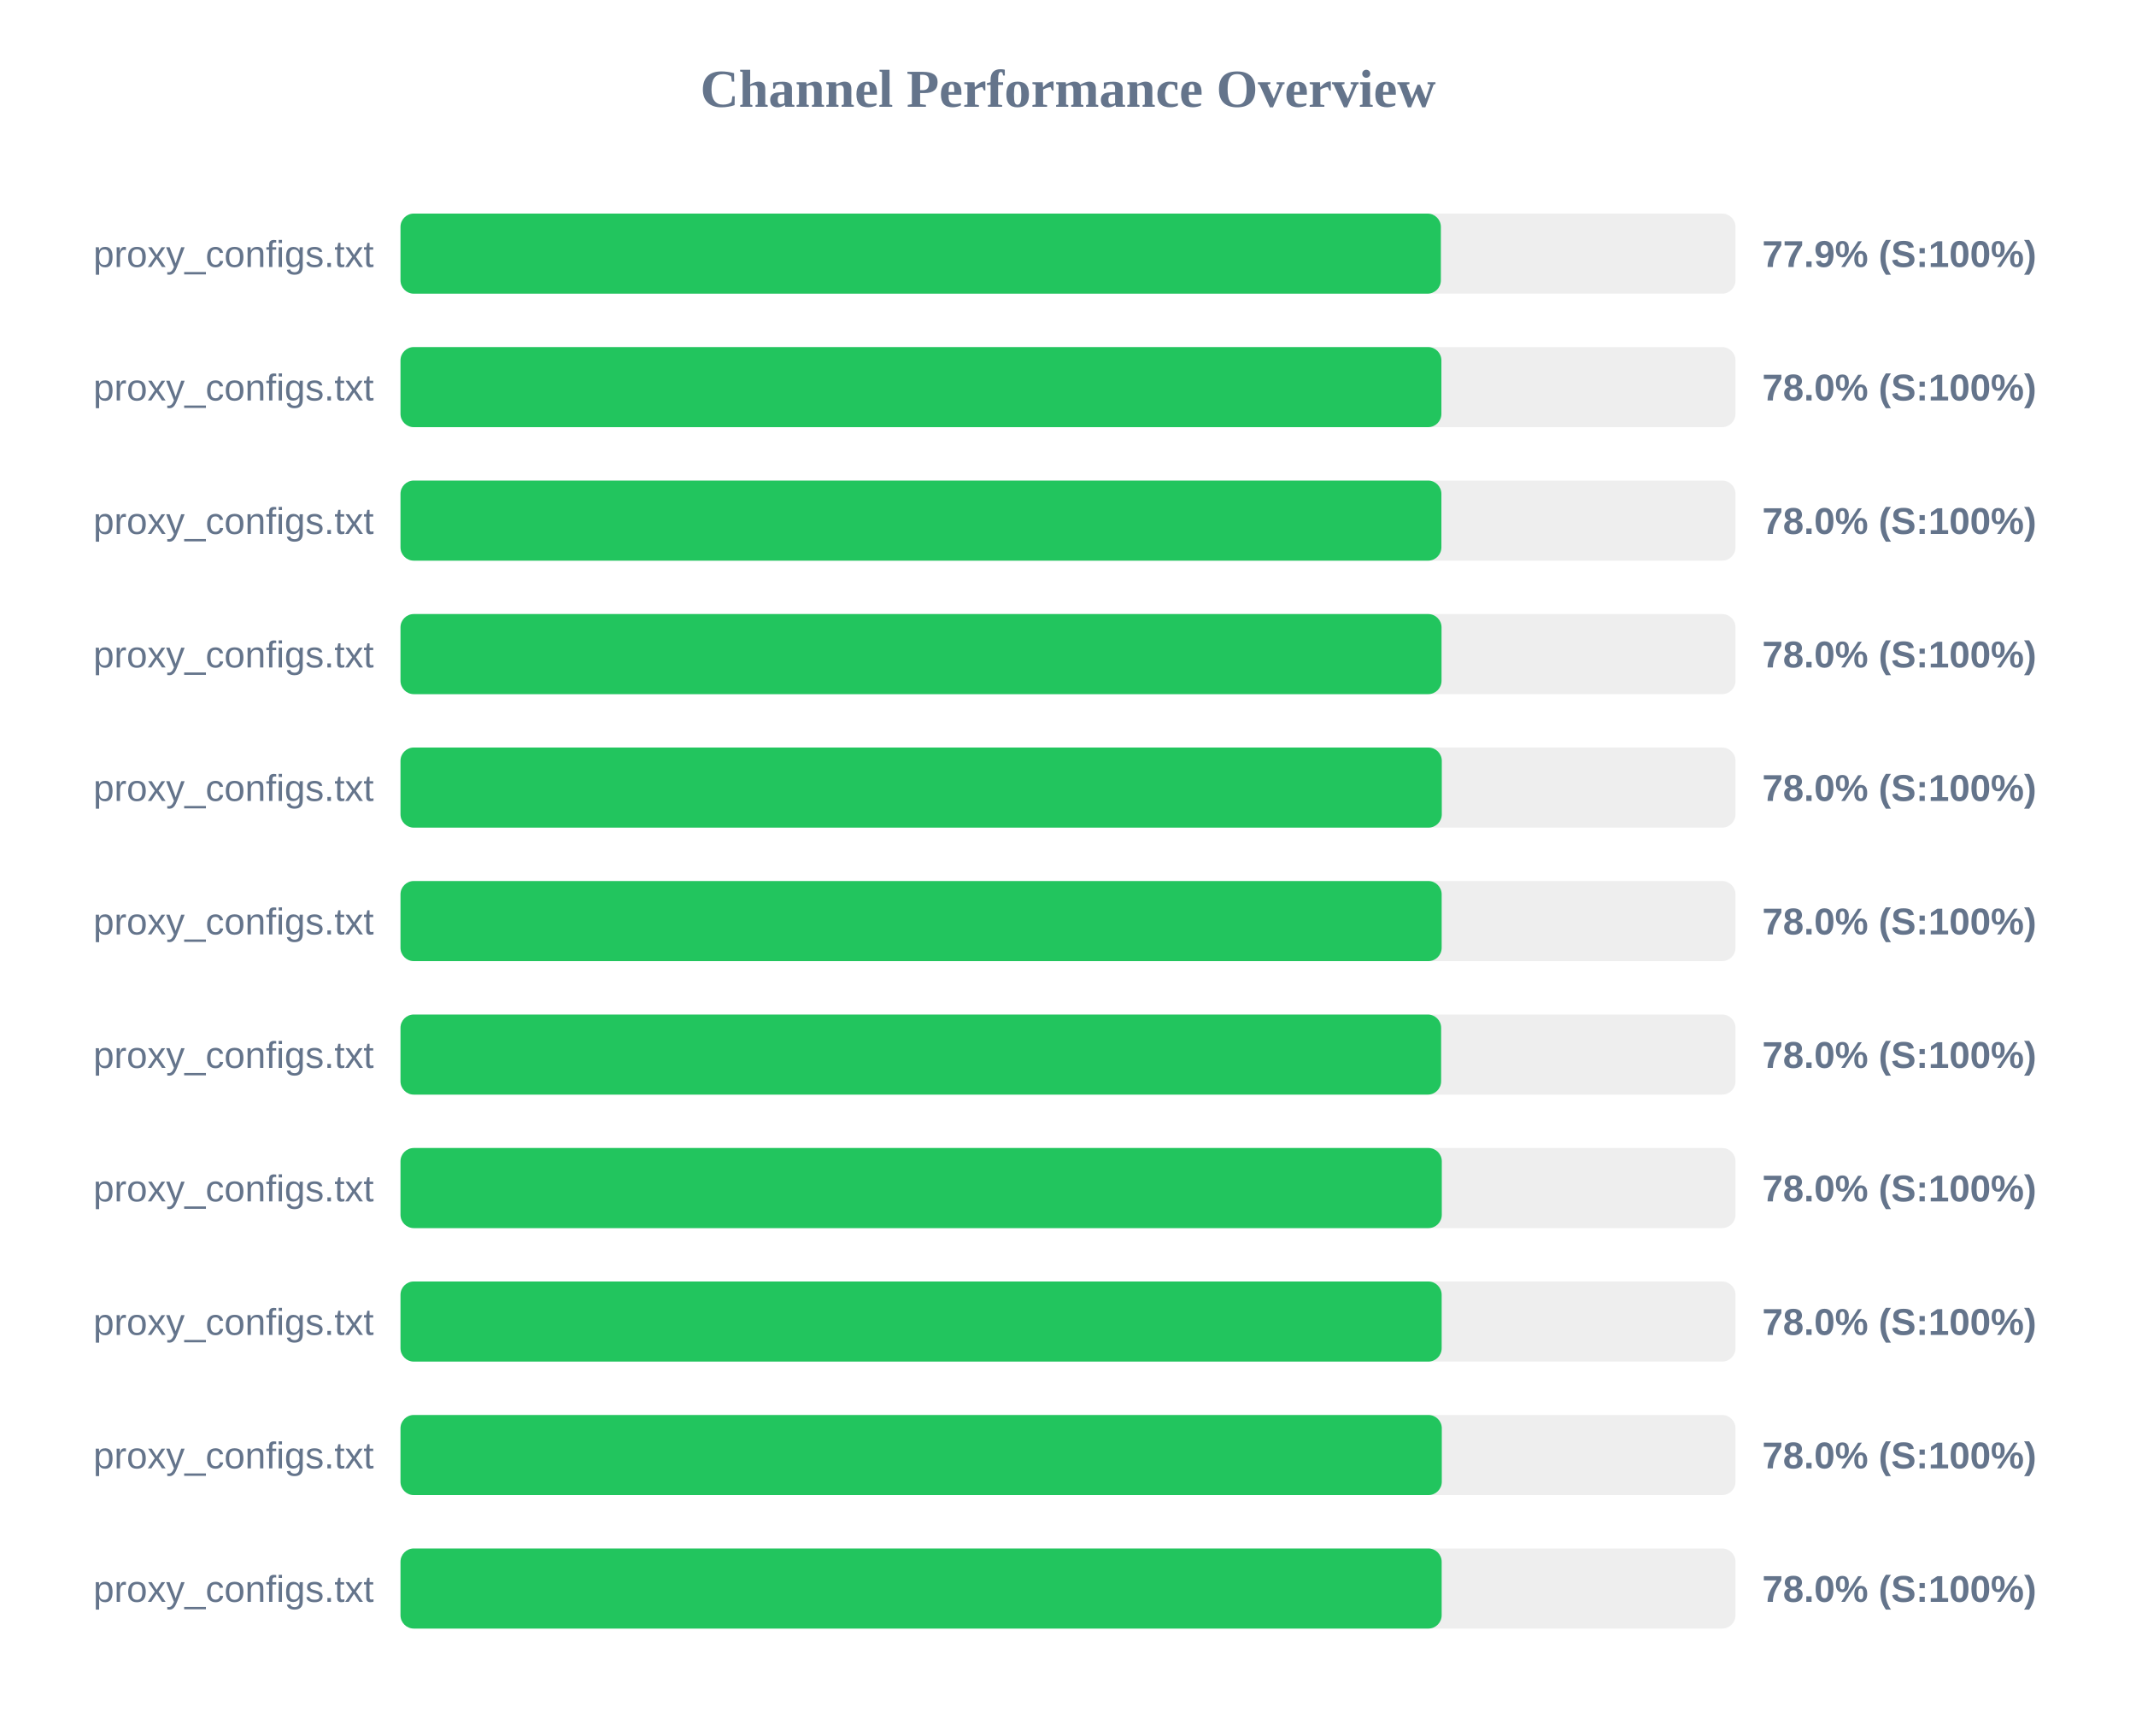
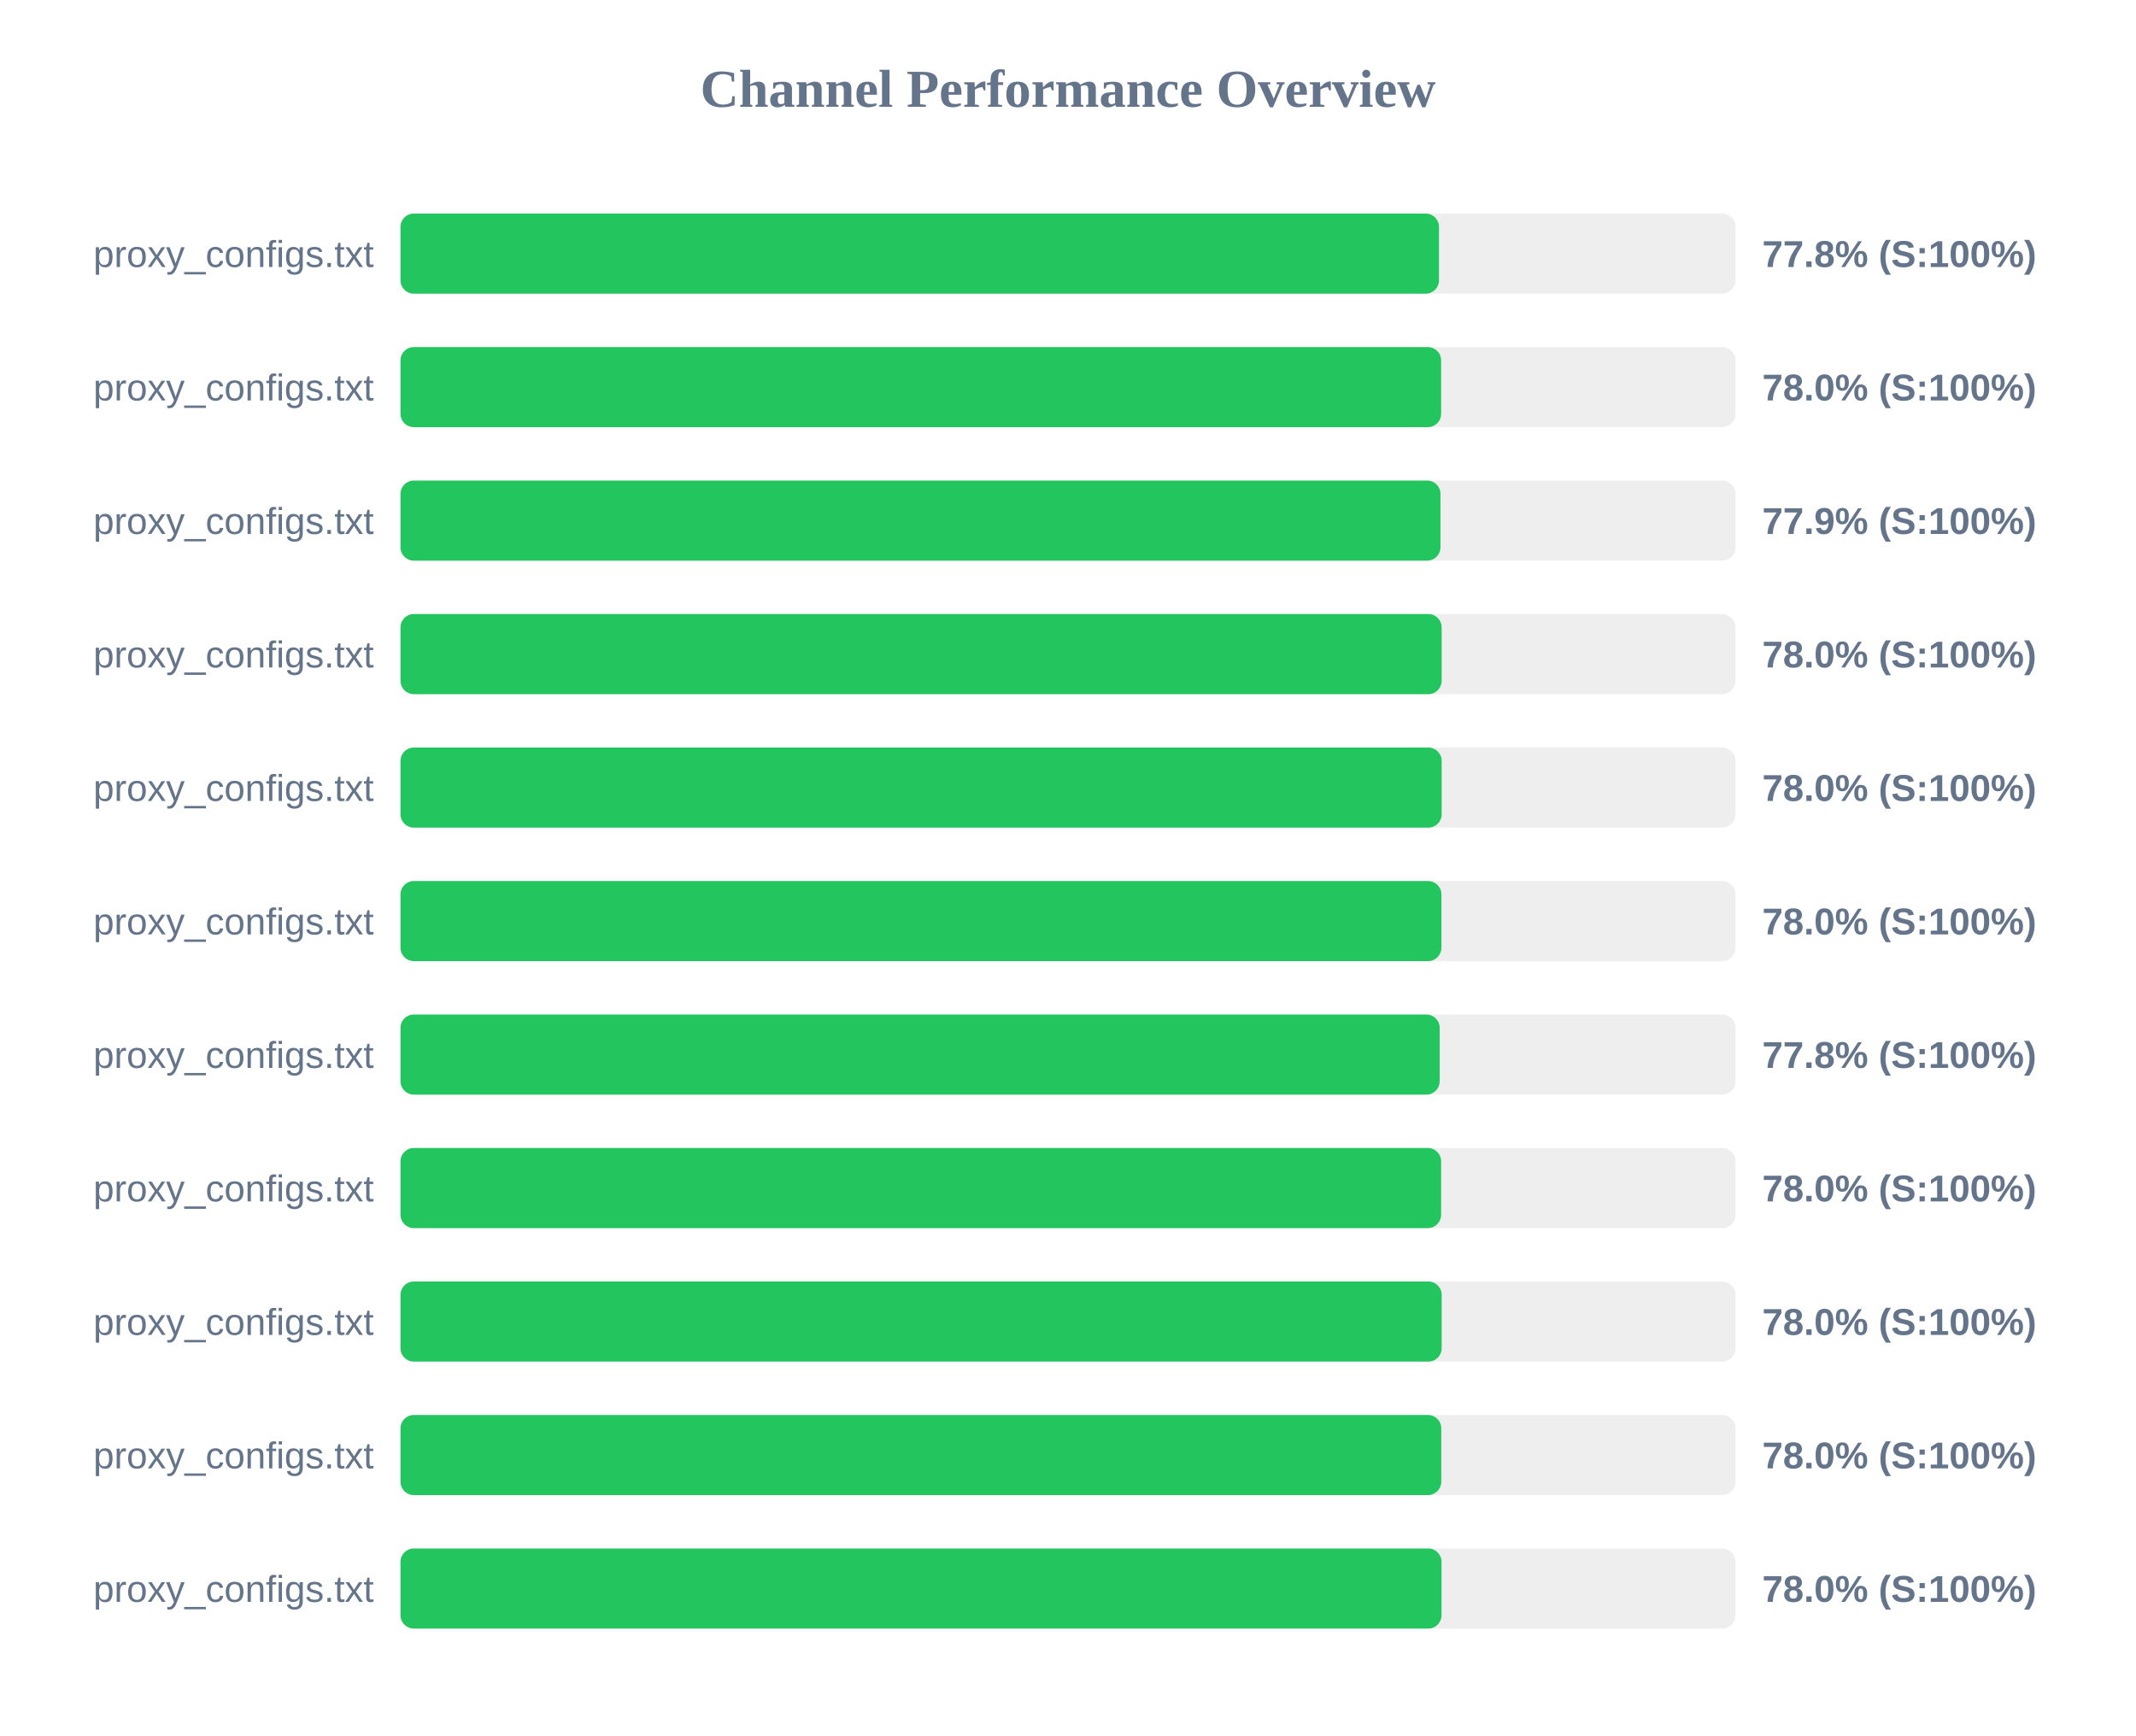
<svg xmlns="http://www.w3.org/2000/svg" width="800" height="650" version="1.1">
  <style>
        .row { font: 14px Arial; fill: #64748b; }
        .score { font: bold 14px Arial; fill: #64748b; }
    </style>
  <text x="400" y="40" text-anchor="middle" font-size="20px" font-weight="bold" fill="#64748b">Channel Performance Overview</text>
  <rect x="150" y="80" width="500" height="30" fill="#eee" rx="5" />
-   <rect x="150" y="80" width="389.65" height="30" fill="#22c55e" rx="5" />
+   <rect x="150" y="80" width="388.95" height="30" fill="#22c55e" rx="5" />
  <text x="140" y="100" text-anchor="end" class="row">proxy_configs.txt</text>
-   <text x="660" y="100" text-anchor="start" class="score">77.9% (S:100%)</text>
+   <text x="660" y="100" text-anchor="start" class="score">77.8% (S:100%)</text>
  <rect x="150" y="130" width="500" height="30" fill="#eee" rx="5" />
-   <rect x="150" y="130" width="389.85" height="30" fill="#22c55e" rx="5" />
+   <rect x="150" y="130" width="389.75" height="30" fill="#22c55e" rx="5" />
  <text x="140" y="150" text-anchor="end" class="row">proxy_configs.txt</text>
  <text x="660" y="150" text-anchor="start" class="score">78.0% (S:100%)</text>
  <rect x="150" y="180" width="500" height="30" fill="#eee" rx="5" />
-   <rect x="150" y="180" width="389.85" height="30" fill="#22c55e" rx="5" />
+   <rect x="150" y="180" width="389.5" height="30" fill="#22c55e" rx="5" />
  <text x="140" y="200" text-anchor="end" class="row">proxy_configs.txt</text>
-   <text x="660" y="200" text-anchor="start" class="score">78.0% (S:100%)</text>
+   <text x="660" y="200" text-anchor="start" class="score">77.9% (S:100%)</text>
  <rect x="150" y="230" width="500" height="30" fill="#eee" rx="5" />
-   <rect x="150" y="230" width="389.9" height="30" fill="#22c55e" rx="5" />
+   <rect x="150" y="230" width="389.95" height="30" fill="#22c55e" rx="5" />
  <text x="140" y="250" text-anchor="end" class="row">proxy_configs.txt</text>
  <text x="660" y="250" text-anchor="start" class="score">78.0% (S:100%)</text>
  <rect x="150" y="280" width="500" height="30" fill="#eee" rx="5" />
-   <rect x="150" y="280" width="390.0" height="30" fill="#22c55e" rx="5" />
+   <rect x="150" y="280" width="389.95" height="30" fill="#22c55e" rx="5" />
  <text x="140" y="300" text-anchor="end" class="row">proxy_configs.txt</text>
  <text x="660" y="300" text-anchor="start" class="score">78.0% (S:100%)</text>
  <rect x="150" y="330" width="500" height="30" fill="#eee" rx="5" />
-   <rect x="150" y="330" width="389.95" height="30" fill="#22c55e" rx="5" />
+   <rect x="150" y="330" width="389.85" height="30" fill="#22c55e" rx="5" />
  <text x="140" y="350" text-anchor="end" class="row">proxy_configs.txt</text>
  <text x="660" y="350" text-anchor="start" class="score">78.0% (S:100%)</text>
  <rect x="150" y="380" width="500" height="30" fill="#eee" rx="5" />
-   <rect x="150" y="380" width="389.75" height="30" fill="#22c55e" rx="5" />
+   <rect x="150" y="380" width="389.2" height="30" fill="#22c55e" rx="5" />
  <text x="140" y="400" text-anchor="end" class="row">proxy_configs.txt</text>
-   <text x="660" y="400" text-anchor="start" class="score">78.0% (S:100%)</text>
+   <text x="660" y="400" text-anchor="start" class="score">77.8% (S:100%)</text>
  <rect x="150" y="430" width="500" height="30" fill="#eee" rx="5" />
-   <rect x="150" y="430" width="390.0" height="30" fill="#22c55e" rx="5" />
+   <rect x="150" y="430" width="389.75" height="30" fill="#22c55e" rx="5" />
  <text x="140" y="450" text-anchor="end" class="row">proxy_configs.txt</text>
  <text x="660" y="450" text-anchor="start" class="score">78.0% (S:100%)</text>
  <rect x="150" y="480" width="500" height="30" fill="#eee" rx="5" />
  <rect x="150" y="480" width="389.95" height="30" fill="#22c55e" rx="5" />
  <text x="140" y="500" text-anchor="end" class="row">proxy_configs.txt</text>
  <text x="660" y="500" text-anchor="start" class="score">78.0% (S:100%)</text>
  <rect x="150" y="530" width="500" height="30" fill="#eee" rx="5" />
-   <rect x="150" y="530" width="390.0" height="30" fill="#22c55e" rx="5" />
+   <rect x="150" y="530" width="389.8" height="30" fill="#22c55e" rx="5" />
  <text x="140" y="550" text-anchor="end" class="row">proxy_configs.txt</text>
  <text x="660" y="550" text-anchor="start" class="score">78.0% (S:100%)</text>
  <rect x="150" y="580" width="500" height="30" fill="#eee" rx="5" />
-   <rect x="150" y="580" width="389.95" height="30" fill="#22c55e" rx="5" />
+   <rect x="150" y="580" width="389.9" height="30" fill="#22c55e" rx="5" />
  <text x="140" y="600" text-anchor="end" class="row">proxy_configs.txt</text>
  <text x="660" y="600" text-anchor="start" class="score">78.0% (S:100%)</text>
</svg>
